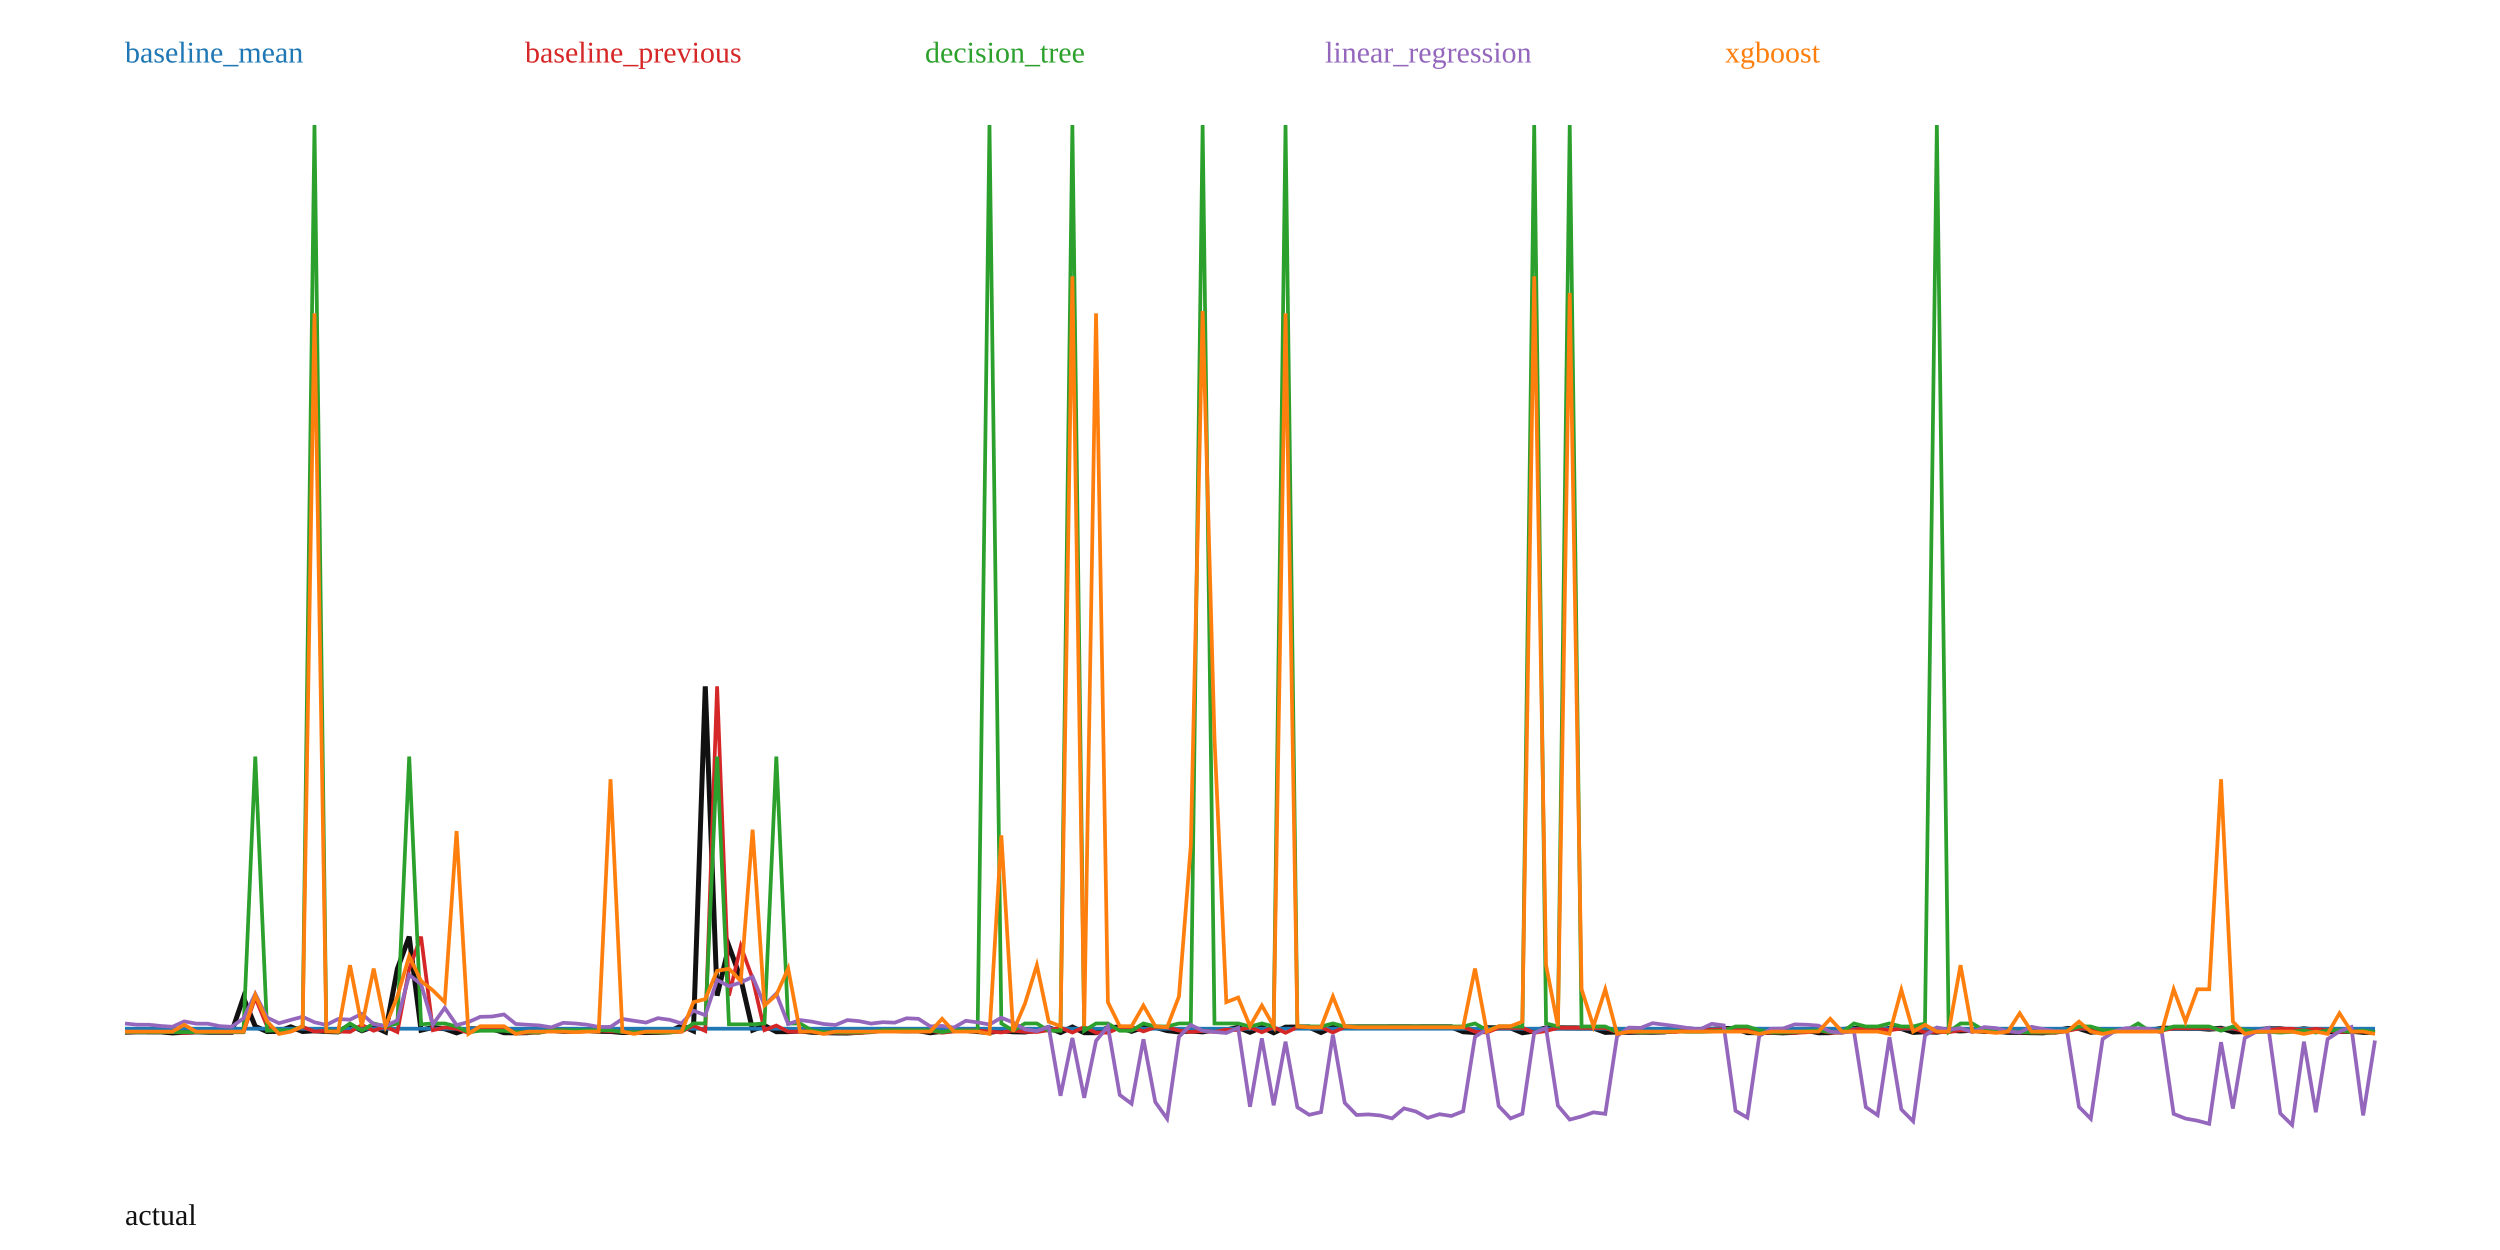
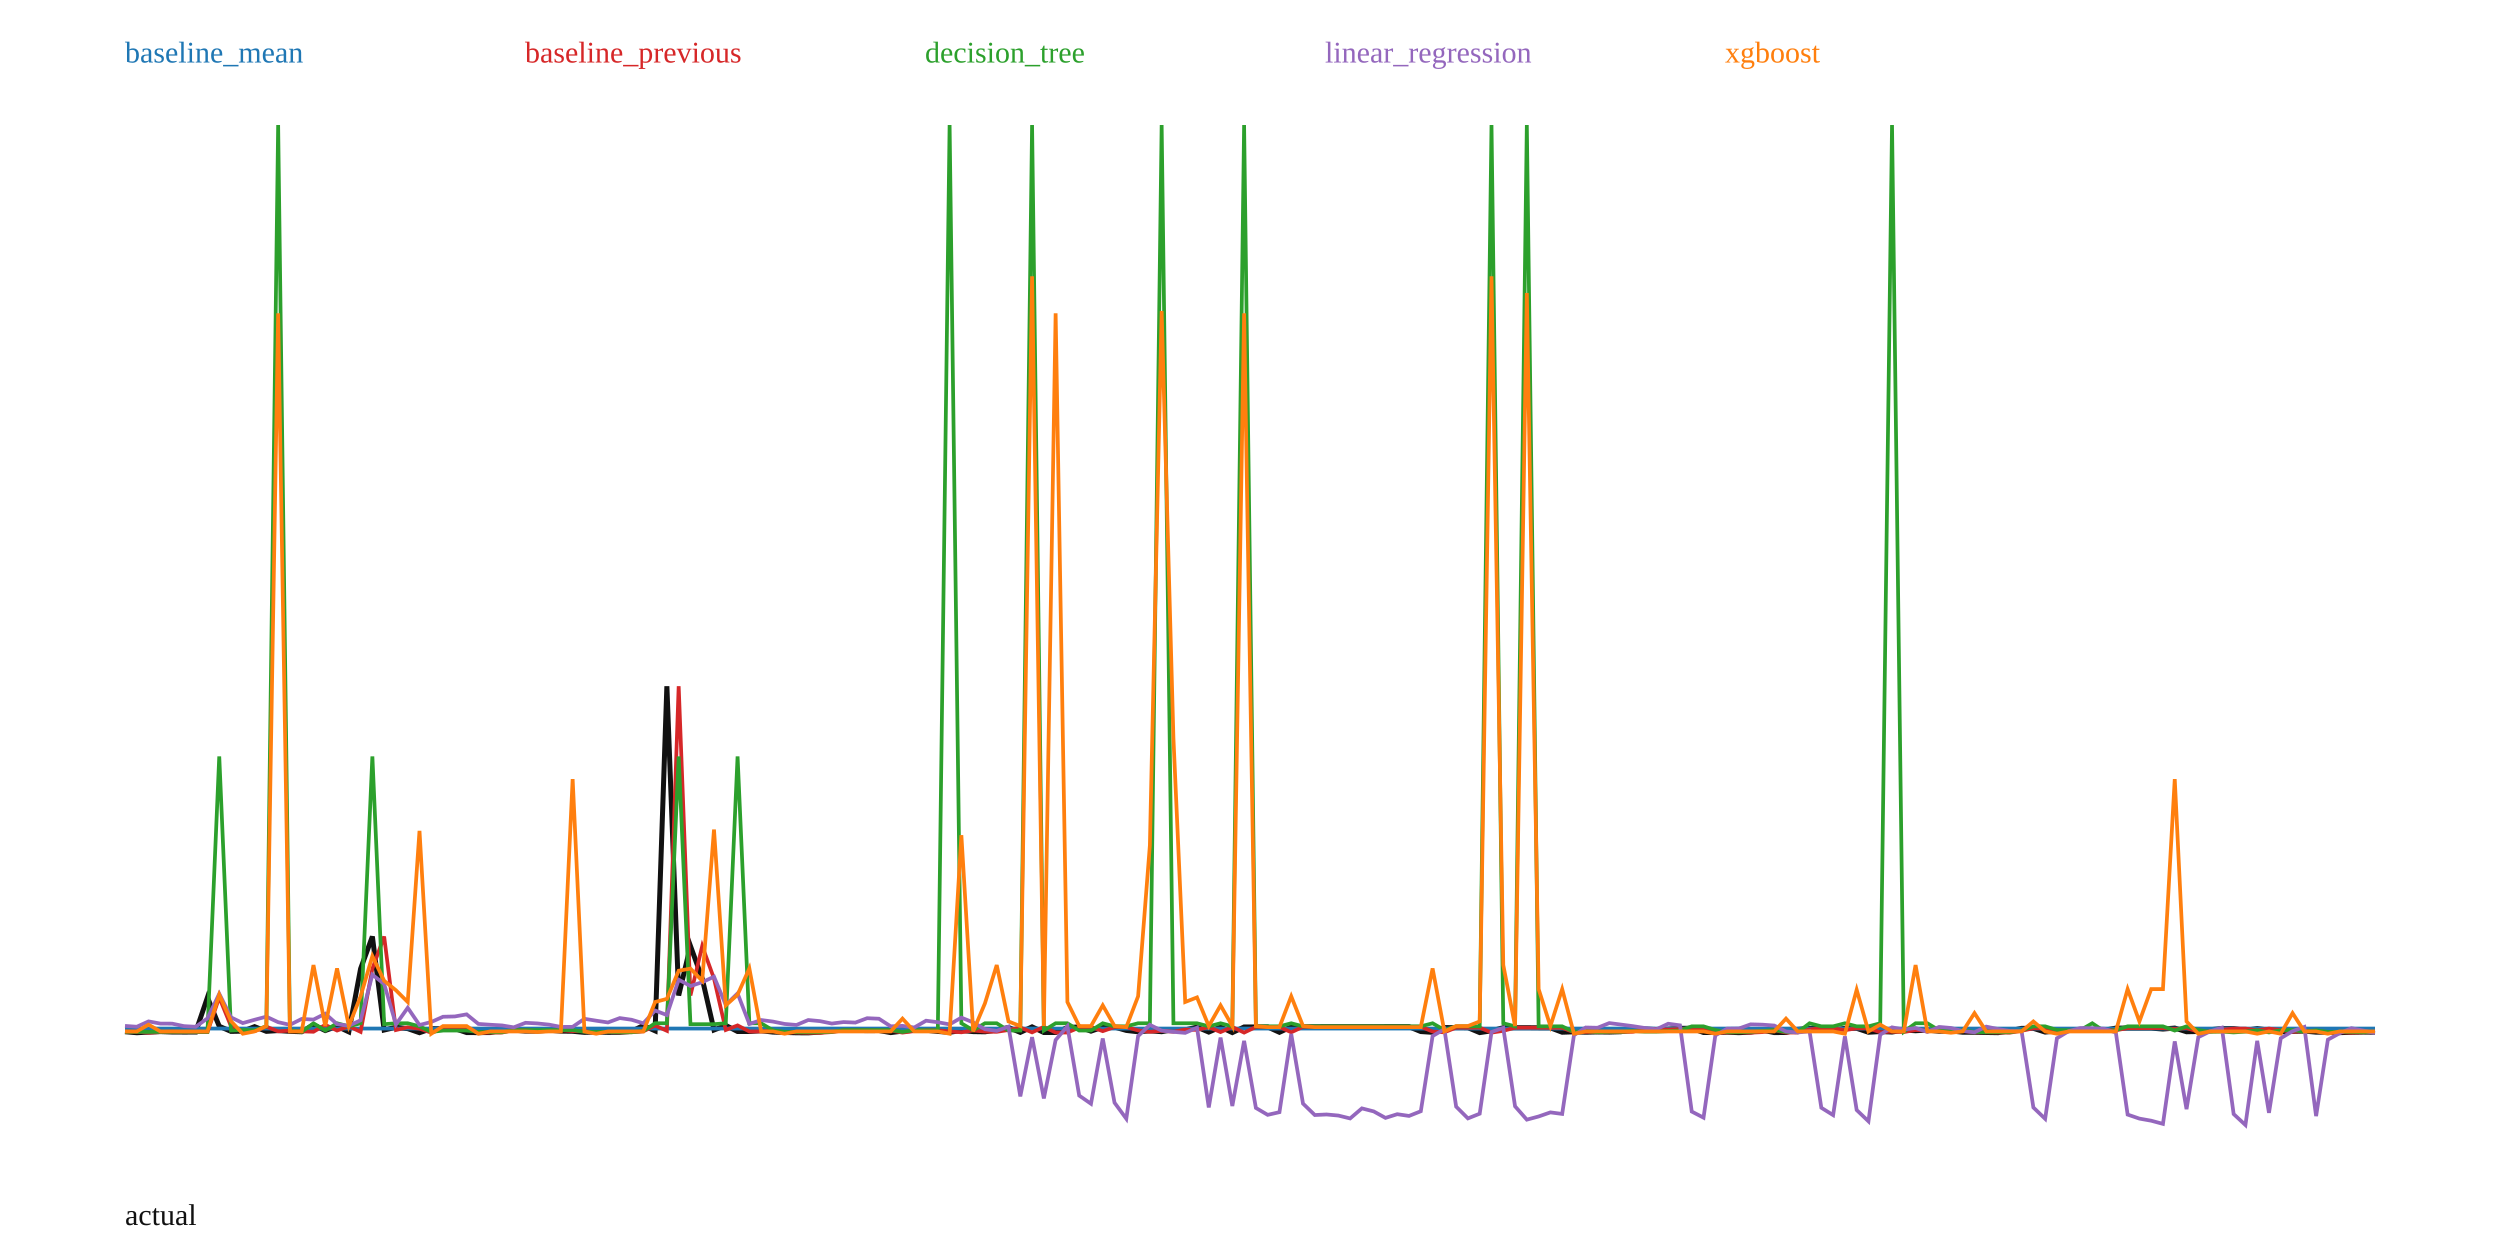
<svg xmlns="http://www.w3.org/2000/svg" width="1000" height="500" viewBox="0 0 1000 500">
  <rect width="100%" height="100%" fill="white" />
-   <polyline fill="none" stroke="#111" stroke-width="2" points="50.00,412.87 54.74,412.73 59.47,412.75 64.21,412.75 68.95,413.16 73.68,412.91 78.42,412.71 83.16,412.88 87.89,412.90 92.63,412.89 97.37,399.03 102.11,410.57 106.84,412.63 111.58,412.52 116.32,410.74 121.05,412.61 125.79,412.30 130.53,412.61 135.26,412.76 140.00,410.01 144.74,412.29 149.47,410.60 154.21,412.81 158.95,387.54 163.68,374.66 168.42,412.08 173.16,410.97 177.89,411.51 182.63,413.14 187.37,411.52 192.11,411.57 196.84,411.53 201.58,413.09 206.32,413.12 211.05,413.08 215.79,412.12 220.53,412.11 225.26,412.52 230.00,412.48 234.74,412.15 239.47,412.52 244.21,412.58 248.95,413.02 253.68,412.87 258.42,413.01 263.16,412.98 267.89,412.61 272.63,410.27 277.37,412.38 282.11,274.53 286.84,398.27 291.58,378.46 296.32,391.49 301.05,412.06 305.79,410.22 310.53,412.67 315.26,412.65 320.00,412.35 324.74,412.91 329.47,413.05 334.21,413.17 338.95,413.21 343.68,412.89 348.42,412.24 353.16,412.21 357.89,412.20 362.63,412.31 367.37,412.27 372.11,413.11 376.84,412.51 381.58,412.19 386.32,412.16 391.05,412.64 395.79,412.98 400.53,412.26 405.26,412.71 410.00,412.79 414.74,412.07 419.47,411.07 424.21,413.01 428.95,410.82 433.68,413.08 438.42,413.07 443.16,411.09 447.89,410.83 452.63,412.53 457.37,410.89 462.11,410.89 466.84,412.24 471.58,412.79 476.32,412.39 481.05,412.74 485.79,411.91 490.53,412.02 495.26,410.91 500.00,412.90 504.74,410.86 509.47,413.11 514.21,410.86 518.95,410.84 523.68,410.85 528.42,412.99 533.16,410.80 537.89,410.81 542.63,410.80 547.37,410.78 552.11,410.78 556.84,410.77 561.58,410.76 566.32,410.78 571.05,410.76 575.79,410.76 580.53,410.76 585.26,412.69 590.00,413.00 594.74,411.10 599.47,411.13 604.21,411.14 608.95,413.11 613.68,412.40 618.42,411.15 623.16,411.14 627.89,411.15 632.63,411.19 637.37,411.19 642.11,412.96 646.84,412.80 651.58,412.95 656.32,412.84 661.05,412.90 665.79,412.76 670.53,411.69 675.26,411.70 680.00,411.88 684.74,411.72 689.47,411.39 694.21,411.39 698.95,413.06 703.68,413.07 708.42,412.94 713.16,413.14 717.89,412.91 722.63,412.13 727.37,413.10 732.11,413.06 736.84,411.83 741.58,411.39 746.32,411.41 751.05,412.14 755.79,411.39 760.53,411.39 765.26,412.97 770.00,412.70 774.74,412.89 779.47,412.08 784.21,412.37 788.95,412.09 793.68,412.57 798.42,412.43 803.16,412.96 807.89,412.96 812.63,413.06 817.37,413.14 822.11,412.38 826.84,411.41 831.58,411.40 836.32,412.90 841.05,412.46 845.79,412.32 850.53,411.87 855.26,412.07 860.00,412.19 864.74,411.31 869.47,411.30 874.21,411.31 878.95,411.31 883.68,411.68 888.42,411.30 893.16,412.77 897.89,412.66 902.63,411.95 907.37,411.51 912.11,411.51 916.84,412.19 921.58,411.51 926.32,412.13 931.05,412.77 935.79,412.60 940.53,412.49 945.26,412.94 950.00,412.92" />
-   <polyline fill="none" stroke="#1f77b4" stroke-width="1.5" points="50.00,411.48 54.74,411.48 59.47,411.48 64.21,411.48 68.95,411.48 73.68,411.48 78.42,411.48 83.16,411.48 87.89,411.48 92.63,411.48 97.37,411.48 102.11,411.48 106.84,411.48 111.58,411.48 116.32,411.48 121.05,411.48 125.79,411.48 130.53,411.48 135.26,411.48 140.00,411.48 144.74,411.48 149.47,411.48 154.21,411.48 158.95,411.48 163.68,411.48 168.42,411.48 173.16,411.48 177.89,411.48 182.63,411.48 187.37,411.48 192.11,411.48 196.84,411.48 201.58,411.48 206.32,411.48 211.05,411.48 215.79,411.48 220.53,411.48 225.26,411.48 230.00,411.48 234.74,411.48 239.47,411.48 244.21,411.48 248.95,411.48 253.68,411.48 258.42,411.48 263.16,411.48 267.89,411.48 272.63,411.48 277.37,411.48 282.11,411.48 286.84,411.48 291.58,411.48 296.32,411.48 301.05,411.48 305.79,411.48 310.53,411.48 315.26,411.48 320.00,411.48 324.74,411.48 329.47,411.48 334.21,411.48 338.95,411.48 343.68,411.48 348.42,411.48 353.16,411.48 357.89,411.48 362.63,411.48 367.37,411.48 372.11,411.48 376.84,411.48 381.58,411.48 386.32,411.48 391.05,411.48 395.79,411.48 400.53,411.48 405.26,411.48 410.00,411.48 414.74,411.48 419.47,411.48 424.21,411.48 428.95,411.48 433.68,411.48 438.42,411.48 443.16,411.48 447.89,411.48 452.63,411.48 457.37,411.48 462.11,411.48 466.84,411.48 471.58,411.48 476.32,411.48 481.05,411.48 485.79,411.48 490.53,411.48 495.26,411.48 500.00,411.48 504.74,411.48 509.47,411.48 514.21,411.48 518.95,411.48 523.68,411.48 528.42,411.48 533.16,411.48 537.89,411.48 542.63,411.48 547.37,411.48 552.11,411.48 556.84,411.48 561.58,411.48 566.32,411.48 571.05,411.48 575.79,411.48 580.53,411.48 585.26,411.48 590.00,411.48 594.74,411.48 599.47,411.48 604.21,411.48 608.95,411.48 613.68,411.48 618.42,411.48 623.16,411.48 627.89,411.48 632.63,411.48 637.37,411.48 642.11,411.48 646.84,411.48 651.58,411.48 656.32,411.48 661.05,411.48 665.79,411.48 670.53,411.48 675.26,411.48 680.00,411.48 684.74,411.48 689.47,411.48 694.21,411.48 698.95,411.48 703.68,411.48 708.42,411.48 713.16,411.48 717.89,411.48 722.63,411.48 727.37,411.48 732.11,411.48 736.84,411.48 741.58,411.48 746.32,411.48 751.05,411.48 755.79,411.48 760.53,411.48 765.26,411.48 770.00,411.48 774.74,411.48 779.47,411.48 784.21,411.48 788.95,411.48 793.68,411.48 798.42,411.48 803.16,411.48 807.89,411.48 812.63,411.48 817.37,411.48 822.11,411.48 826.84,411.48 831.58,411.48 836.32,411.48 841.05,411.48 845.79,411.48 850.53,411.48 855.26,411.48 860.00,411.48 864.74,411.48 869.47,411.48 874.21,411.48 878.95,411.48 883.68,411.48 888.42,411.48 893.16,411.48 897.89,411.48 902.63,411.48 907.37,411.48 912.11,411.48 916.84,411.48 921.58,411.48 926.32,411.48 931.05,411.48 935.79,411.48 940.53,411.48 945.26,411.48 950.00,411.48" />
+   <polyline fill="none" stroke="#111" stroke-width="2" points="50.00,412.69 54.71,413.09 59.42,412.84 64.14,412.64 68.85,412.81 73.56,412.83 78.27,412.82 82.98,398.97 87.70,410.51 92.41,412.56 97.12,412.46 101.83,410.67 106.54,412.54 111.26,412.23 115.97,412.54 120.68,412.70 125.39,409.94 130.10,412.22 134.82,410.53 139.53,412.74 144.24,387.48 148.95,374.60 153.66,412.01 158.38,410.90 163.09,411.45 167.80,413.08 172.51,411.45 177.23,411.50 181.94,411.46 186.65,413.02 191.36,413.05 196.07,413.02 200.79,412.05 205.50,412.04 210.21,412.45 214.92,412.42 219.63,412.08 224.35,412.45 229.06,412.51 233.77,412.95 238.48,412.80 243.19,412.94 247.91,412.91 252.62,412.54 257.33,410.20 262.04,412.32 266.75,274.48 271.47,398.20 276.18,378.40 280.89,391.42 285.60,411.99 290.31,410.16 295.03,412.60 299.74,412.59 304.45,412.28 309.16,412.84 313.87,412.98 318.59,413.11 323.30,413.14 328.01,412.83 332.72,412.17 337.43,412.14 342.15,412.13 346.86,412.24 351.57,412.20 356.28,413.04 360.99,412.44 365.71,412.12 370.42,412.09 375.13,412.58 379.84,412.92 384.55,412.19 389.27,412.64 393.98,412.72 398.69,412.00 403.40,411.00 408.12,412.95 412.83,410.75 417.54,413.01 422.25,413.00 426.96,411.02 431.68,410.76 436.39,412.46 441.10,410.82 445.81,410.82 450.52,412.17 455.24,412.72 459.95,412.32 464.66,412.68 469.37,411.84 474.08,411.95 478.80,410.84 483.51,412.83 488.22,410.79 492.93,413.04 497.64,410.79 502.36,410.77 507.07,410.78 511.78,412.92 516.49,410.73 521.20,410.75 525.92,410.73 530.63,410.71 535.34,410.71 540.05,410.70 544.76,410.70 549.48,410.72 554.19,410.69 558.90,410.69 563.61,410.69 568.32,412.62 573.04,412.93 577.75,411.03 582.46,411.06 587.17,411.07 591.88,413.04 596.60,412.33 601.31,411.08 606.02,411.07 610.73,411.08 615.45,411.12 620.16,411.13 624.87,412.89 629.58,412.73 634.29,412.88 639.01,412.77 643.72,412.83 648.43,412.69 653.14,411.62 657.85,411.63 662.57,411.81 667.28,411.65 671.99,411.32 676.70,411.32 681.41,413.00 686.13,413.00 690.84,412.87 695.55,413.07 700.26,412.84 704.97,412.07 709.69,413.03 714.40,412.99 719.11,411.76 723.82,411.32 728.53,411.35 733.25,412.07 737.96,411.32 742.67,411.32 747.38,412.90 752.09,412.63 756.81,412.82 761.52,412.01 766.23,412.30 770.94,412.02 775.65,412.50 780.37,412.36 785.08,412.89 789.79,412.89 794.50,412.99 799.21,413.07 803.93,412.31 808.64,411.34 813.35,411.33 818.06,412.83 822.77,412.39 827.49,412.25 832.20,411.80 836.91,412.00 841.62,412.12 846.34,411.24 851.05,411.24 855.76,411.24 860.47,411.24 865.18,411.62 869.90,411.23 874.61,412.70 879.32,412.60 884.03,411.88 888.74,411.44 893.46,411.44 898.17,412.12 902.88,411.44 907.59,412.06 912.30,412.70 917.02,412.53 921.73,412.42 926.44,412.87 931.15,412.85 935.86,413.06 940.58,412.91 945.29,412.82 950.00,412.88" />
+   <polyline fill="none" stroke="#1f77b4" stroke-width="1.5" points="50.00,411.42 54.71,411.42 59.42,411.42 64.14,411.42 68.85,411.42 73.56,411.42 78.27,411.42 82.98,411.42 87.70,411.42 92.41,411.42 97.12,411.42 101.83,411.42 106.54,411.42 111.26,411.42 115.97,411.42 120.68,411.42 125.39,411.42 130.10,411.42 134.82,411.42 139.53,411.42 144.24,411.42 148.95,411.42 153.66,411.42 158.38,411.42 163.09,411.42 167.80,411.42 172.51,411.42 177.23,411.42 181.94,411.42 186.65,411.42 191.36,411.42 196.07,411.42 200.79,411.42 205.50,411.42 210.21,411.42 214.92,411.42 219.63,411.42 224.35,411.42 229.06,411.42 233.77,411.42 238.48,411.42 243.19,411.42 247.91,411.42 252.62,411.42 257.33,411.42 262.04,411.42 266.75,411.42 271.47,411.42 276.18,411.42 280.89,411.42 285.60,411.42 290.31,411.42 295.03,411.42 299.74,411.42 304.45,411.42 309.16,411.42 313.87,411.42 318.59,411.42 323.30,411.42 328.01,411.42 332.72,411.42 337.43,411.42 342.15,411.42 346.86,411.42 351.57,411.42 356.28,411.42 360.99,411.42 365.71,411.42 370.42,411.42 375.13,411.42 379.84,411.42 384.55,411.42 389.27,411.42 393.98,411.42 398.69,411.42 403.40,411.42 408.12,411.42 412.83,411.42 417.54,411.42 422.25,411.42 426.96,411.42 431.68,411.42 436.39,411.42 441.10,411.42 445.81,411.42 450.52,411.42 455.24,411.42 459.95,411.42 464.66,411.42 469.37,411.42 474.08,411.42 478.80,411.42 483.51,411.42 488.22,411.42 492.93,411.42 497.64,411.42 502.36,411.42 507.07,411.42 511.78,411.42 516.49,411.42 521.20,411.42 525.92,411.42 530.63,411.42 535.34,411.42 540.05,411.42 544.76,411.42 549.48,411.42 554.19,411.42 558.90,411.42 563.61,411.42 568.32,411.42 573.04,411.42 577.75,411.42 582.46,411.42 587.17,411.42 591.88,411.42 596.60,411.42 601.31,411.42 606.02,411.42 610.73,411.42 615.45,411.42 620.16,411.42 624.87,411.42 629.58,411.42 634.29,411.42 639.01,411.42 643.72,411.42 648.43,411.42 653.14,411.42 657.85,411.42 662.57,411.42 667.28,411.42 671.99,411.42 676.70,411.42 681.41,411.42 686.13,411.42 690.84,411.42 695.55,411.42 700.26,411.42 704.97,411.42 709.69,411.42 714.40,411.42 719.11,411.42 723.82,411.42 728.53,411.42 733.25,411.42 737.96,411.42 742.67,411.42 747.38,411.42 752.09,411.42 756.81,411.42 761.52,411.42 766.23,411.42 770.94,411.42 775.65,411.42 780.37,411.42 785.08,411.42 789.79,411.42 794.50,411.42 799.21,411.42 803.93,411.42 808.64,411.42 813.35,411.42 818.06,411.42 822.77,411.42 827.49,411.42 832.20,411.42 836.91,411.42 841.62,411.42 846.34,411.42 851.05,411.42 855.76,411.42 860.47,411.42 865.18,411.42 869.90,411.42 874.61,411.42 879.32,411.42 884.03,411.42 888.74,411.42 893.46,411.42 898.17,411.42 902.88,411.42 907.59,411.42 912.30,411.42 917.02,411.42 921.73,411.42 926.44,411.42 931.15,411.42 935.86,411.42 940.58,411.42 945.29,411.42 950.00,411.42" />
  <text x="50" y="25" fill="#1f77b4">baseline_mean</text>
-   <polyline fill="none" stroke="#d62728" stroke-width="1.5" points="50.00,412.88 54.74,412.87 59.47,412.73 64.21,412.75 68.95,412.75 73.68,413.16 78.42,412.91 83.16,412.71 87.89,412.88 92.63,412.90 97.37,412.89 102.11,399.03 106.84,410.57 111.58,412.63 116.32,412.52 121.05,410.74 125.79,412.61 130.53,412.30 135.26,412.61 140.00,412.76 144.74,410.01 149.47,412.29 154.21,410.60 158.95,412.81 163.68,387.54 168.42,374.66 173.16,412.08 177.89,410.97 182.63,411.51 187.37,413.14 192.11,411.52 196.84,411.57 201.58,411.53 206.32,413.09 211.05,413.12 215.79,413.08 220.53,412.12 225.26,412.11 230.00,412.52 234.74,412.48 239.47,412.15 244.21,412.52 248.95,412.58 253.68,413.02 258.42,412.87 263.16,413.01 267.89,412.98 272.63,412.61 277.37,410.27 282.11,412.38 286.84,274.53 291.58,398.27 296.32,378.46 301.05,391.49 305.79,412.06 310.53,410.22 315.26,412.67 320.00,412.65 324.74,412.35 329.47,412.91 334.21,413.05 338.95,413.17 343.68,413.21 348.42,412.89 353.16,412.24 357.89,412.21 362.63,412.20 367.37,412.31 372.11,412.27 376.84,413.11 381.58,412.51 386.32,412.19 391.05,412.16 395.79,412.64 400.53,412.98 405.26,412.26 410.00,412.71 414.74,412.79 419.47,412.07 424.21,411.07 428.95,413.01 433.68,410.82 438.42,413.08 443.16,413.07 447.89,411.09 452.63,410.83 457.37,412.53 462.11,410.89 466.84,410.89 471.58,412.24 476.32,412.79 481.05,412.39 485.79,412.74 490.53,411.91 495.26,412.02 500.00,410.91 504.74,412.90 509.47,410.86 514.21,413.11 518.95,410.86 523.68,410.84 528.42,410.85 533.16,412.99 537.89,410.80 542.63,410.81 547.37,410.80 552.11,410.78 556.84,410.78 561.58,410.77 566.32,410.76 571.05,410.78 575.79,410.76 580.53,410.76 585.26,410.76 590.00,412.69 594.74,413.00 599.47,411.10 604.21,411.13 608.95,411.14 613.68,413.11 618.42,412.40 623.16,411.15 627.89,411.14 632.63,411.15 637.37,411.19 642.11,411.19 646.84,412.96 651.58,412.80 656.32,412.95 661.05,412.84 665.79,412.90 670.53,412.76 675.26,411.69 680.00,411.70 684.74,411.88 689.47,411.72 694.21,411.39 698.95,411.39 703.68,413.06 708.42,413.07 713.16,412.94 717.89,413.14 722.63,412.91 727.37,412.13 732.11,413.10 736.84,413.06 741.58,411.83 746.32,411.39 751.05,411.41 755.79,412.14 760.53,411.39 765.26,411.39 770.00,412.97 774.74,412.70 779.47,412.89 784.21,412.08 788.95,412.37 793.68,412.09 798.42,412.57 803.16,412.43 807.89,412.96 812.63,412.96 817.37,413.06 822.11,413.14 826.84,412.38 831.58,411.41 836.32,411.40 841.05,412.90 845.79,412.46 850.53,412.32 855.26,411.87 860.00,412.07 864.74,412.19 869.47,411.31 874.21,411.30 878.95,411.31 883.68,411.31 888.42,411.68 893.16,411.30 897.89,412.77 902.63,412.66 907.37,411.95 912.11,411.51 916.84,411.51 921.58,412.19 926.32,411.51 931.05,412.13 935.79,412.77 940.53,412.60 945.26,412.49 950.00,412.94" />
+   <polyline fill="none" stroke="#d62728" stroke-width="1.5" points="50.00,412.68 54.71,412.69 59.42,413.09 64.14,412.84 68.85,412.64 73.56,412.81 78.27,412.83 82.98,412.82 87.70,398.97 92.41,410.51 97.12,412.56 101.83,412.46 106.54,410.67 111.26,412.54 115.97,412.23 120.68,412.54 125.39,412.70 130.10,409.94 134.82,412.22 139.53,410.53 144.24,412.74 148.95,387.48 153.66,374.60 158.38,412.01 163.09,410.90 167.80,411.45 172.51,413.08 177.23,411.45 181.94,411.50 186.65,411.46 191.36,413.02 196.07,413.05 200.79,413.02 205.50,412.05 210.21,412.04 214.92,412.45 219.63,412.42 224.35,412.08 229.06,412.45 233.77,412.51 238.48,412.95 243.19,412.80 247.91,412.94 252.62,412.91 257.33,412.54 262.04,410.20 266.75,412.32 271.47,274.48 276.18,398.20 280.89,378.40 285.60,391.42 290.31,411.99 295.03,410.16 299.74,412.60 304.45,412.59 309.16,412.28 313.87,412.84 318.59,412.98 323.30,413.11 328.01,413.14 332.72,412.83 337.43,412.17 342.15,412.14 346.86,412.13 351.57,412.24 356.28,412.20 360.99,413.04 365.71,412.44 370.42,412.12 375.13,412.09 379.84,412.58 384.55,412.92 389.27,412.19 393.98,412.64 398.69,412.72 403.40,412.00 408.12,411.00 412.83,412.95 417.54,410.75 422.25,413.01 426.96,413.00 431.68,411.02 436.39,410.76 441.10,412.46 445.81,410.82 450.52,410.82 455.24,412.17 459.95,412.72 464.66,412.32 469.37,412.68 474.08,411.84 478.80,411.95 483.51,410.84 488.22,412.83 492.93,410.79 497.64,413.04 502.36,410.79 507.07,410.77 511.78,410.78 516.49,412.92 521.20,410.73 525.92,410.75 530.63,410.73 535.34,410.71 540.05,410.71 544.76,410.70 549.48,410.70 554.19,410.72 558.90,410.69 563.61,410.69 568.32,410.69 573.04,412.62 577.75,412.93 582.46,411.03 587.17,411.06 591.88,411.07 596.60,413.04 601.31,412.33 606.02,411.08 610.73,411.07 615.45,411.08 620.16,411.12 624.87,411.13 629.58,412.89 634.29,412.73 639.01,412.88 643.72,412.77 648.43,412.83 653.14,412.69 657.85,411.62 662.57,411.63 667.28,411.81 671.99,411.65 676.70,411.32 681.41,411.32 686.13,413.00 690.84,413.00 695.55,412.87 700.26,413.07 704.97,412.84 709.69,412.07 714.40,413.03 719.11,412.99 723.82,411.76 728.53,411.32 733.25,411.35 737.96,412.07 742.67,411.32 747.38,411.32 752.09,412.90 756.81,412.63 761.52,412.82 766.23,412.01 770.94,412.30 775.65,412.02 780.37,412.50 785.08,412.36 789.79,412.89 794.50,412.89 799.21,412.99 803.93,413.07 808.64,412.31 813.35,411.34 818.06,411.33 822.77,412.83 827.49,412.39 832.20,412.25 836.91,411.80 841.62,412.00 846.34,412.12 851.05,411.24 855.76,411.24 860.47,411.24 865.18,411.24 869.90,411.62 874.61,411.23 879.32,412.70 884.03,412.60 888.74,411.88 893.46,411.44 898.17,411.44 902.88,412.12 907.59,411.44 912.30,412.06 917.02,412.70 921.73,412.53 926.44,412.42 931.15,412.87 935.86,412.85 940.58,413.06 945.29,412.91 950.00,412.82" />
  <text x="210" y="25" fill="#d62728">baseline_previous</text>
-   <polyline fill="none" stroke="#2ca02c" stroke-width="1.5" points="50.00,412.80 54.74,412.80 59.47,412.80 64.21,412.80 68.95,412.80 73.68,412.84 78.42,412.80 83.16,412.80 87.89,412.80 92.63,412.80 97.37,412.80 102.11,302.61 106.84,412.29 111.58,412.07 116.32,412.19 121.05,410.60 125.79,50.00 130.53,412.19 135.26,412.80 140.00,409.38 144.74,412.29 149.47,409.38 154.21,410.60 158.95,409.38 163.68,302.61 168.42,409.73 173.16,409.38 177.89,409.38 182.63,410.60 187.37,412.84 192.11,412.29 196.84,412.29 201.58,412.29 206.32,412.84 211.05,412.97 215.79,412.97 220.53,412.09 225.26,412.09 230.00,412.09 234.74,412.09 239.47,412.09 244.21,412.09 248.95,412.80 253.68,412.84 258.42,412.80 263.16,412.97 267.89,412.97 272.63,412.46 277.37,409.38 282.11,409.38 286.84,302.61 291.58,409.73 296.32,409.73 301.05,409.73 305.79,409.38 310.53,302.61 315.26,409.38 320.00,409.38 324.74,412.19 329.47,412.80 334.21,412.97 338.95,412.97 343.68,412.97 348.42,412.80 353.16,412.09 357.89,412.09 362.63,412.09 367.37,412.09 372.11,412.09 376.84,412.84 381.58,412.09 386.32,412.19 391.05,412.19 395.79,50.00 400.53,409.38 405.26,412.19 410.00,409.38 414.74,409.38 419.47,412.29 424.21,412.29 428.95,50.00 433.68,412.29 438.42,409.38 443.16,409.38 447.89,412.29 452.63,412.29 457.37,409.38 462.11,410.60 466.84,410.60 471.58,409.38 476.32,409.38 481.05,50.00 485.79,409.38 490.53,409.38 495.26,409.38 500.00,410.60 504.74,409.38 509.47,410.60 514.21,50.00 518.95,410.60 523.68,410.60 528.42,410.60 533.16,409.38 537.89,410.60 542.63,410.60 547.37,410.60 552.11,410.60 556.84,410.60 561.58,410.60 566.32,410.60 571.05,410.60 575.79,410.60 580.53,410.60 585.26,410.60 590.00,409.38 594.74,412.07 599.47,410.60 604.21,410.60 608.95,410.60 613.68,50.00 618.42,409.38 623.16,410.60 627.89,50.00 632.63,410.60 637.37,410.60 642.11,410.60 646.84,412.84 651.58,412.46 656.32,412.97 661.05,412.80 665.79,412.80 670.53,412.46 675.26,412.70 680.00,412.70 684.74,412.52 689.47,412.29 694.21,410.60 698.95,410.60 703.68,412.07 708.42,412.97 713.16,412.97 717.89,412.84 722.63,412.46 727.37,412.09 732.11,412.84 736.84,412.97 741.58,409.38 746.32,410.60 751.05,410.60 755.79,409.38 760.53,410.60 765.26,410.60 770.00,409.38 774.74,50.00 779.47,412.80 784.21,409.38 788.95,409.38 793.68,412.19 798.42,412.46 803.16,412.19 807.89,412.84 812.63,412.97 817.37,412.97 822.11,412.97 826.84,412.19 831.58,410.60 836.32,410.60 841.05,412.07 845.79,412.19 850.53,412.09 855.26,409.38 860.00,412.52 864.74,412.09 869.47,410.60 874.21,410.60 878.95,410.60 883.68,410.60 888.42,412.29 893.16,410.60 897.89,412.07 902.63,412.80 907.37,412.70 912.11,413.04 916.84,412.70 921.58,412.19 926.32,413.04 931.05,412.19 935.79,412.07 940.53,412.80 945.26,412.19 950.00,412.84" />
+   <polyline fill="none" stroke="#2ca02c" stroke-width="1.5" points="50.00,412.73 54.71,412.73 59.42,412.77 64.14,412.73 68.85,412.73 73.56,412.73 78.27,412.73 82.98,412.73 87.70,302.57 92.41,412.22 97.12,412.00 101.83,412.12 106.54,410.54 111.26,50.00 115.97,412.12 120.68,412.73 125.39,409.31 130.10,412.22 134.82,409.31 139.53,410.54 144.24,409.31 148.95,302.57 153.66,409.67 158.38,409.31 163.09,409.31 167.80,410.54 172.51,412.77 177.23,412.22 181.94,412.22 186.65,412.22 191.36,412.77 196.07,412.90 200.79,412.90 205.50,412.02 210.21,412.02 214.92,412.02 219.63,412.02 224.35,412.02 229.06,412.02 233.77,412.73 238.48,412.77 243.19,412.73 247.91,412.90 252.62,412.90 257.33,412.39 262.04,409.31 266.75,409.31 271.47,302.57 276.18,409.67 280.89,409.67 285.60,409.67 290.31,409.31 295.03,302.57 299.74,409.31 304.45,409.31 309.16,412.12 313.87,412.73 318.59,412.90 323.30,412.90 328.01,412.90 332.72,412.73 337.43,412.02 342.15,412.02 346.86,412.02 351.57,412.02 356.28,412.02 360.99,412.77 365.71,412.02 370.42,412.12 375.13,412.12 379.84,50.00 384.55,409.31 389.27,412.12 393.98,409.31 398.69,409.31 403.40,412.22 408.12,412.22 412.83,50.00 417.54,412.22 422.25,409.31 426.96,409.31 431.68,412.22 436.39,412.22 441.10,409.31 445.81,410.54 450.52,410.54 455.24,409.31 459.95,409.31 464.66,50.00 469.37,409.31 474.08,409.31 478.80,409.31 483.51,410.54 488.22,409.31 492.93,410.54 497.64,50.00 502.36,410.54 507.07,410.54 511.78,410.54 516.49,409.31 521.20,410.54 525.92,410.54 530.63,410.54 535.34,410.54 540.05,410.54 544.76,410.54 549.48,410.54 554.19,410.54 558.90,410.54 563.61,410.54 568.32,410.54 573.04,409.31 577.75,412.00 582.46,410.54 587.17,410.54 591.88,410.54 596.60,50.00 601.31,409.31 606.02,410.54 610.73,50.00 615.45,410.54 620.16,410.54 624.87,410.54 629.58,412.77 634.29,412.39 639.01,412.90 643.72,412.73 648.43,412.73 653.14,412.39 657.85,412.63 662.57,412.63 667.28,412.45 671.99,412.22 676.70,410.54 681.41,410.54 686.13,412.00 690.84,412.90 695.55,412.90 700.26,412.77 704.97,412.39 709.69,412.02 714.40,412.77 719.11,412.90 723.82,409.31 728.53,410.54 733.25,410.54 737.96,409.31 742.67,410.54 747.38,410.54 752.09,409.31 756.81,50.00 761.52,412.73 766.23,409.31 770.94,409.31 775.65,412.12 780.37,412.39 785.08,412.12 789.79,412.77 794.50,412.90 799.21,412.90 803.93,412.90 808.64,412.12 813.35,410.54 818.06,410.54 822.77,412.00 827.49,412.12 832.20,412.02 836.91,409.31 841.62,412.45 846.34,412.02 851.05,410.54 855.76,410.54 860.47,410.54 865.18,410.54 869.90,412.22 874.61,410.54 879.32,412.00 884.03,412.73 888.74,412.63 893.46,412.97 898.17,412.63 902.88,412.12 907.59,412.97 912.30,412.12 917.02,412.00 921.73,412.73 926.44,412.12 931.15,412.77 935.86,412.73 940.58,412.77 945.29,412.90 950.00,412.73" />
  <text x="370" y="25" fill="#2ca02c">decision_tree</text>
-   <polyline fill="none" stroke="#9467bd" stroke-width="1.5" points="50.00,409.40 54.74,409.88 59.47,409.89 64.21,410.38 68.95,410.72 73.68,408.57 78.42,409.44 83.16,409.48 87.89,410.46 92.63,410.73 97.37,407.38 102.11,397.58 106.84,407.01 111.58,409.29 116.32,407.95 121.05,406.71 125.79,408.91 130.53,409.97 135.26,407.61 140.00,407.87 144.74,405.52 149.47,409.69 154.21,410.37 158.95,408.14 163.68,389.98 168.42,393.65 173.16,409.80 177.89,403.15 182.63,410.03 187.37,408.82 192.11,406.73 196.84,406.61 201.58,405.78 206.32,409.59 211.05,409.91 215.79,410.18 220.53,410.95 225.26,409.13 230.00,409.38 234.74,409.87 239.47,410.78 244.21,410.76 248.95,407.57 253.68,408.32 258.42,409.02 263.16,407.27 267.89,407.93 272.63,409.36 277.37,404.27 282.11,406.08 286.84,391.95 291.58,394.50 296.32,392.99 301.05,390.75 305.79,402.02 310.53,397.43 315.26,409.63 320.00,408.03 324.74,408.65 329.47,409.60 334.21,410.01 338.95,408.03 343.68,408.46 348.42,409.43 353.16,408.87 357.89,409.06 362.63,407.31 367.37,407.52 372.11,410.55 376.84,410.36 381.58,411.02 386.32,408.32 391.05,408.94 395.79,409.80 400.53,407.10 405.26,409.00 410.00,411.75 414.74,412.43 419.47,410.71 424.21,438.31 428.95,415.18 433.68,439.13 438.42,416.32 443.16,410.56 447.89,437.97 452.63,441.50 457.37,415.68 462.11,440.81 466.84,447.48 471.58,414.74 476.32,409.99 481.05,412.31 485.79,412.79 490.53,413.19 495.26,411.13 500.00,442.71 504.74,415.34 509.47,442.12 514.21,416.66 518.95,442.90 523.68,445.92 528.42,444.85 533.16,413.89 537.89,441.14 542.63,445.99 547.37,445.76 552.11,446.19 556.84,447.35 561.58,443.35 566.32,444.58 571.05,447.16 575.79,445.68 580.53,446.39 585.26,444.50 590.00,414.73 594.74,411.73 599.47,442.40 604.21,447.37 608.95,445.48 613.68,413.12 618.42,411.22 623.16,442.25 627.89,447.84 632.63,446.57 637.37,444.94 642.11,445.55 646.84,414.40 651.58,411.04 656.32,411.15 661.05,409.27 665.79,409.88 670.53,410.50 675.26,411.22 680.00,411.76 684.74,409.52 689.47,410.17 694.21,444.32 698.95,447.04 703.68,414.46 708.42,411.51 713.16,411.44 717.89,409.76 722.63,409.89 727.37,410.24 732.11,412.63 736.84,413.02 741.58,412.55 746.32,442.84 751.05,446.05 755.79,414.86 760.53,443.76 765.26,448.52 770.00,414.20 774.74,411.00 779.47,411.91 784.21,411.26 788.95,412.85 793.68,410.84 798.42,411.26 803.16,412.48 807.89,412.96 812.63,410.71 817.37,411.67 822.11,412.45 826.84,412.53 831.58,442.73 836.32,447.52 841.05,415.62 845.79,412.50 850.53,411.27 855.26,411.34 860.00,411.55 864.74,413.04 869.47,445.55 874.21,447.42 878.95,448.27 883.68,449.53 888.42,416.86 893.16,443.41 897.89,415.21 902.63,412.63 907.37,411.15 912.11,445.37 916.84,450.00 921.58,416.67 926.32,444.88 931.05,415.63 935.79,412.54 940.53,410.82 945.26,446.17 950.00,416.20" />
+   <polyline fill="none" stroke="#9467bd" stroke-width="1.5" points="50.00,410.36 54.71,410.70 59.42,408.56 64.14,409.43 68.85,409.46 73.56,410.45 78.27,410.71 82.98,407.34 87.70,397.50 92.41,406.95 97.12,409.23 101.83,407.91 106.54,406.66 111.26,408.87 115.97,409.93 120.68,407.57 125.39,407.83 130.10,405.47 134.82,409.65 139.53,410.33 144.24,408.10 148.95,389.88 153.66,393.57 158.38,409.77 163.09,403.11 167.80,410.01 172.51,408.79 177.23,406.70 181.94,406.58 186.65,405.74 191.36,409.57 196.07,409.90 200.79,410.17 205.50,410.94 210.21,409.12 214.92,409.37 219.63,409.86 224.35,410.77 229.06,410.74 233.77,407.52 238.48,408.28 243.19,408.98 247.91,407.23 252.62,407.90 257.33,409.32 262.04,404.21 266.75,406.02 271.47,391.86 276.18,394.41 280.89,392.89 285.60,390.67 290.31,401.96 295.03,397.36 299.74,409.60 304.45,408.01 309.16,408.63 313.87,409.58 318.59,409.99 323.30,408.01 328.01,408.45 332.72,409.42 337.43,408.83 342.15,409.03 346.86,407.28 351.57,407.49 356.28,410.53 360.99,410.34 365.71,411.00 370.42,408.28 375.13,408.89 379.84,409.75 384.55,407.06 389.27,408.96 393.98,411.68 398.69,412.36 403.40,410.65 408.12,438.56 412.83,414.87 417.54,439.38 422.25,416.01 426.96,410.51 431.68,438.23 436.39,441.50 441.10,415.38 445.81,441.07 450.52,447.49 455.24,414.44 459.95,409.93 464.66,412.26 469.37,412.74 474.08,413.15 478.80,411.08 483.51,442.98 488.22,415.03 492.93,442.40 497.64,416.35 502.36,443.17 507.07,445.94 511.78,444.87 516.49,413.59 521.20,441.43 525.92,446.01 530.63,445.79 535.34,446.22 540.05,447.38 544.76,443.35 549.48,444.56 554.19,447.16 558.90,445.68 563.61,446.37 568.32,444.50 573.04,414.42 577.75,411.66 582.46,442.65 587.17,447.36 591.88,445.48 596.60,412.80 601.31,411.15 606.02,442.52 610.73,447.86 615.45,446.59 620.16,444.95 624.87,445.57 629.58,414.09 634.29,411.00 639.01,411.11 643.72,409.23 648.43,409.84 653.14,410.46 657.85,411.19 662.57,411.72 667.28,409.49 671.99,410.14 676.70,444.62 681.41,447.06 686.13,414.17 690.84,411.48 695.55,411.41 700.26,409.74 704.97,409.87 709.69,410.22 714.40,412.59 719.11,412.98 723.82,412.51 728.53,443.10 733.25,446.04 737.96,414.53 742.67,444.01 747.38,448.51 752.09,413.87 756.81,410.94 761.52,411.85 766.23,411.19 770.94,412.79 775.65,410.77 780.37,411.19 785.08,412.42 789.79,412.90 794.50,410.65 799.21,411.62 803.93,412.39 808.64,412.48 813.35,442.99 818.06,447.52 822.77,415.31 827.49,412.45 832.20,411.22 836.91,411.30 841.62,411.50 846.34,412.99 851.05,445.83 855.76,447.44 860.47,448.28 865.18,449.55 869.90,416.56 874.61,443.66 879.32,414.87 884.03,412.55 888.74,411.08 893.46,445.62 898.17,450.00 902.88,416.34 907.59,445.14 912.30,415.30 917.02,412.47 921.73,410.78 926.44,446.44 931.15,415.88 935.86,413.29 940.58,411.29 945.29,412.22 950.00,413.24" />
  <text x="530" y="25" fill="#9467bd">linear_regression</text>
-   <polyline fill="none" stroke="#ff7f0e" stroke-width="1.5" points="50.00,412.64 54.74,412.64 59.47,412.64 64.21,412.64 68.95,412.64 73.68,409.93 78.42,412.64 83.16,412.64 87.89,412.64 92.63,412.64 97.37,412.64 102.11,397.98 106.84,408.56 111.58,413.56 116.32,412.64 121.05,410.49 125.79,125.33 130.53,412.64 135.26,412.64 140.00,386.08 144.74,410.49 149.47,387.42 154.21,410.49 158.95,398.58 163.68,382.49 168.42,392.37 173.16,396.17 177.89,400.87 182.63,332.41 187.37,413.56 192.11,410.49 196.84,410.49 201.58,410.49 206.32,413.56 211.05,412.64 215.79,412.64 220.53,412.64 225.26,412.64 230.00,412.87 234.74,412.64 239.47,412.64 244.21,311.68 248.95,412.64 253.68,413.56 258.42,412.64 263.16,412.64 267.89,412.64 272.63,412.64 277.37,400.87 282.11,399.62 286.84,388.35 291.58,387.50 296.32,392.37 301.05,331.88 305.79,402.21 310.53,397.98 315.26,387.42 320.00,412.64 324.74,412.64 329.47,413.56 334.21,412.64 338.95,412.64 343.68,412.64 348.42,412.64 353.16,412.64 357.89,412.64 362.63,412.64 367.37,412.64 372.11,412.64 376.84,407.52 381.58,412.64 386.32,412.64 391.05,412.64 395.79,413.56 400.53,334.13 405.26,412.64 410.00,401.40 414.74,386.08 419.47,408.65 424.21,410.49 428.95,110.54 433.68,410.49 438.42,125.33 443.16,400.87 447.89,410.49 452.63,410.49 457.37,402.21 462.11,410.49 466.84,410.92 471.58,398.58 476.32,338.25 481.05,124.41 485.79,295.27 490.53,400.87 495.26,399.02 500.00,410.49 504.74,402.21 509.47,410.49 514.21,125.33 518.95,410.49 523.68,410.92 528.42,410.92 533.16,398.58 537.89,410.49 542.63,410.92 547.37,410.92 552.11,410.92 556.84,410.92 561.58,410.92 566.32,410.92 571.05,410.92 575.79,410.92 580.53,410.92 585.26,410.92 590.00,387.42 594.74,412.64 599.47,410.49 604.21,410.49 608.95,408.65 613.68,110.54 618.42,386.08 623.16,410.49 627.89,117.20 632.63,395.71 637.37,410.49 642.11,395.71 646.84,413.56 651.58,412.64 656.32,412.64 661.05,412.64 665.79,412.64 670.53,412.64 675.26,412.64 680.00,412.64 684.74,412.64 689.47,412.64 694.21,412.64 698.95,412.64 703.68,413.56 708.42,412.64 713.16,412.64 717.89,412.64 722.63,412.64 727.37,412.64 732.11,407.52 736.84,412.64 741.58,412.64 746.32,412.64 751.05,412.64 755.79,413.56 760.53,395.96 765.26,412.64 770.00,409.93 774.74,412.64 779.47,412.64 784.21,386.08 788.95,412.64 793.68,412.64 798.42,413.17 803.16,412.64 807.89,405.31 812.63,412.64 817.37,412.64 822.11,412.64 826.84,412.64 831.58,408.65 836.32,412.64 841.05,413.56 845.79,412.64 850.53,412.64 855.26,412.64 860.00,412.64 864.74,412.64 869.47,395.71 874.21,408.65 878.95,395.71 883.68,395.71 888.42,311.68 893.16,408.65 897.89,413.56 902.63,412.64 907.37,412.64 912.11,412.64 916.84,412.64 921.58,413.56 926.32,412.64 931.05,413.56 935.79,405.31 940.53,412.64 945.26,412.64 950.00,413.56" />
+   <polyline fill="none" stroke="#ff7f0e" stroke-width="1.5" points="50.00,412.57 54.71,412.57 59.42,409.86 64.14,412.57 68.85,412.57 73.56,412.57 78.27,412.57 82.98,412.57 87.70,397.91 92.41,408.49 97.12,413.49 101.83,412.57 106.54,410.42 111.26,125.31 115.97,412.57 120.68,412.57 125.39,386.02 130.10,410.42 134.82,387.36 139.53,410.42 144.24,398.52 148.95,382.43 153.66,392.31 158.38,396.11 163.09,400.80 167.80,332.35 172.51,413.49 177.23,410.42 181.94,410.42 186.65,410.42 191.36,413.49 196.07,412.57 200.79,412.57 205.50,412.57 210.21,412.57 214.92,412.80 219.63,412.57 224.35,412.57 229.06,311.63 233.77,412.57 238.48,413.49 243.19,412.57 247.91,412.57 252.62,412.57 257.33,412.57 262.04,400.80 266.75,399.55 271.47,388.29 276.18,387.44 280.89,392.31 285.60,331.82 290.31,402.14 295.03,397.91 299.74,387.36 304.45,412.57 309.16,412.57 313.87,413.49 318.59,412.57 323.30,412.57 328.01,412.57 332.72,412.57 337.43,412.57 342.15,412.57 346.86,412.57 351.57,412.57 356.28,412.57 360.99,407.45 365.71,412.57 370.42,412.57 375.13,412.57 379.84,413.49 384.55,334.08 389.27,412.57 393.98,401.33 398.69,386.02 403.40,408.58 408.12,410.42 412.83,110.53 417.54,410.42 422.25,125.31 426.96,400.80 431.68,410.42 436.39,410.42 441.10,402.14 445.81,410.42 450.52,410.85 455.24,398.52 459.95,338.20 464.66,124.40 469.37,295.23 474.08,400.80 478.80,398.96 483.51,410.42 488.22,402.14 492.93,410.42 497.64,125.31 502.36,410.42 507.07,410.85 511.78,410.85 516.49,398.52 521.20,410.42 525.92,410.85 530.63,410.85 535.34,410.85 540.05,410.85 544.76,410.85 549.48,410.85 554.19,410.85 558.90,410.85 563.61,410.85 568.32,410.85 573.04,387.36 577.75,412.57 582.46,410.42 587.17,410.42 591.88,408.58 596.60,110.53 601.31,386.02 606.02,410.42 610.73,117.19 615.45,395.64 620.16,410.42 624.87,395.64 629.58,413.49 634.29,412.57 639.01,412.57 643.72,412.57 648.43,412.57 653.14,412.57 657.85,412.57 662.57,412.57 667.28,412.57 671.99,412.57 676.70,412.57 681.41,412.57 686.13,413.49 690.84,412.57 695.55,412.57 700.26,412.57 704.97,412.57 709.69,412.57 714.40,407.45 719.11,412.57 723.82,412.57 728.53,412.57 733.25,412.57 737.96,413.49 742.67,395.90 747.38,412.57 752.09,409.86 756.81,412.57 761.52,412.57 766.23,386.02 770.94,412.57 775.65,412.57 780.37,413.10 785.08,412.57 789.79,405.25 794.50,412.57 799.21,412.57 803.93,412.57 808.64,412.57 813.35,408.58 818.06,412.57 822.77,413.49 827.49,412.57 832.20,412.57 836.91,412.57 841.62,412.57 846.34,412.57 851.05,395.64 855.76,408.58 860.47,395.64 865.18,395.64 869.90,311.63 874.61,408.58 879.32,413.49 884.03,412.57 888.74,412.57 893.46,412.57 898.17,412.57 902.88,413.49 907.59,412.57 912.30,413.49 917.02,405.25 921.73,412.57 926.44,412.57 931.15,413.49 935.86,412.57 940.58,412.57 945.29,412.57 950.00,412.57" />
  <text x="690" y="25" fill="#ff7f0e">xgboost</text>
  <text x="50" y="490" fill="#111">actual</text>
</svg>
